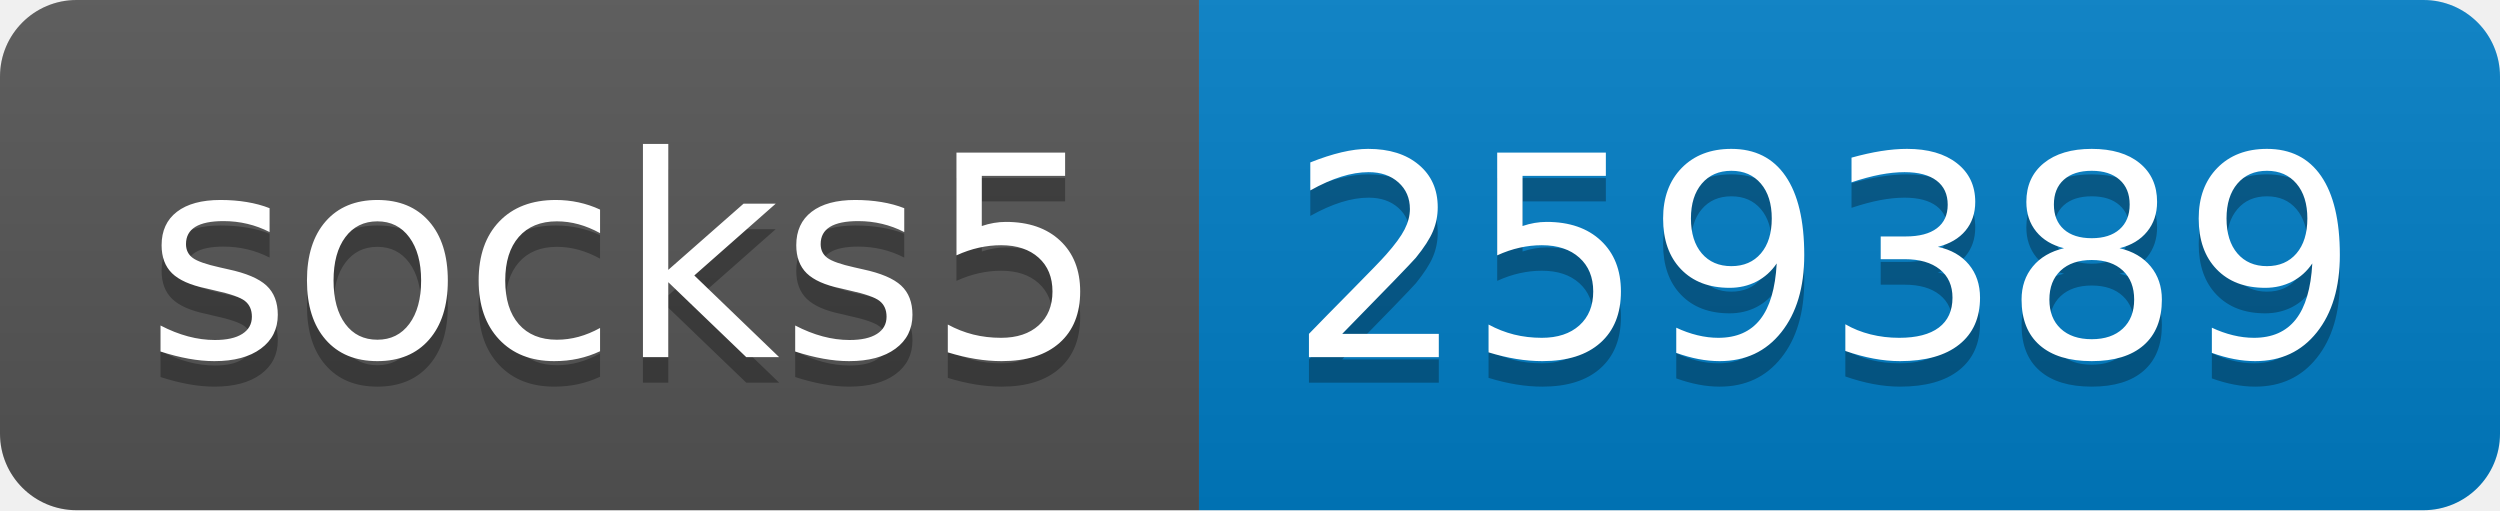
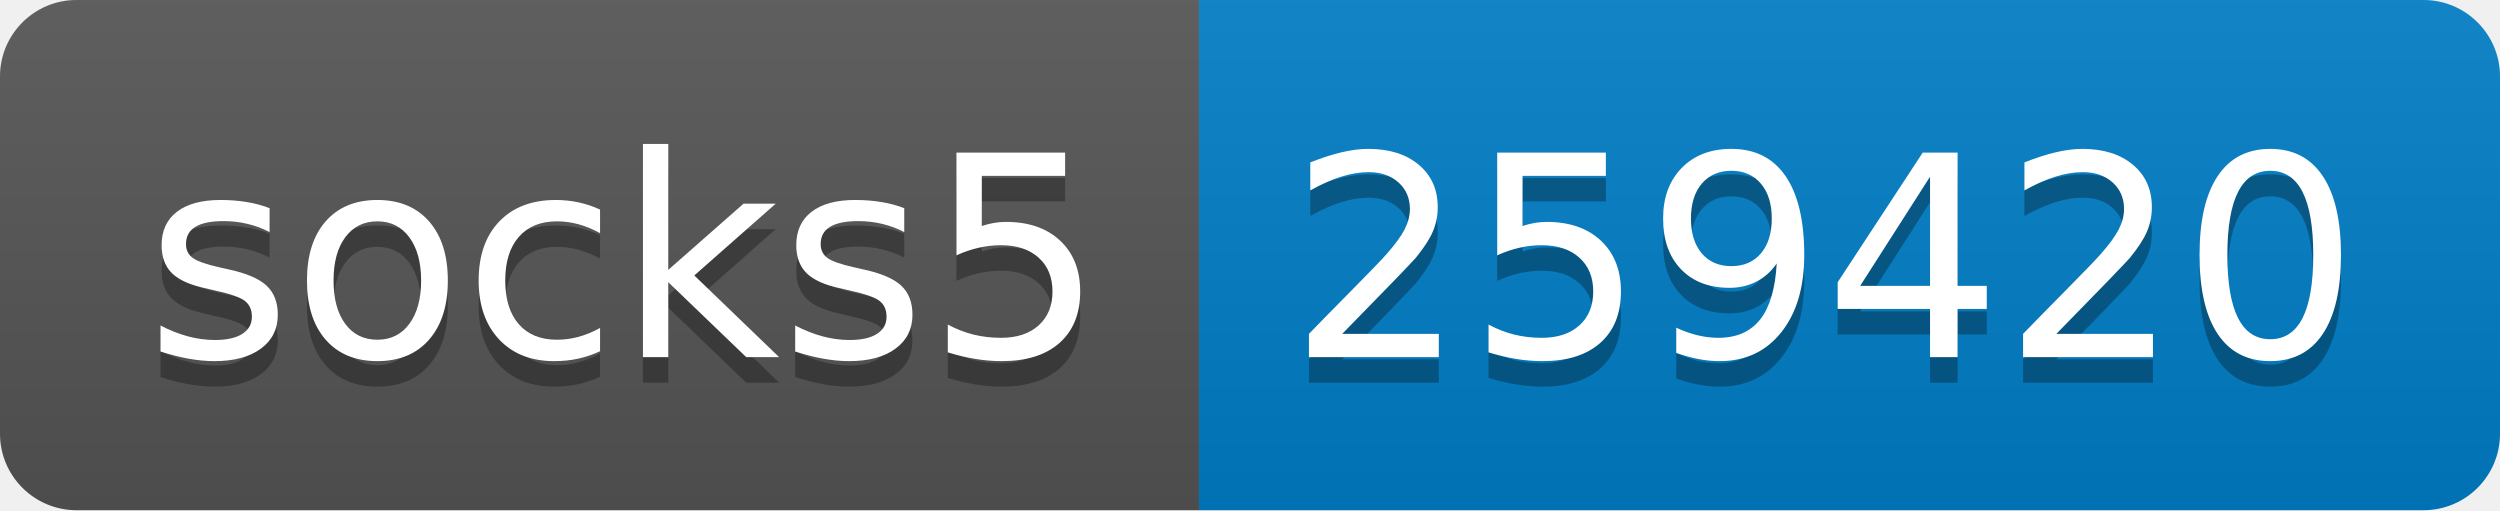
- <svg xmlns="http://www.w3.org/2000/svg" width="98" height="20" role="img" aria-label="socks5: 259389">
+ <svg xmlns="http://www.w3.org/2000/svg" width="98" height="20" role="img" aria-label="socks5: 259420">
  <linearGradient id="s" x2="0" y2="100%">
    <stop offset="0" stop-color="#bbb" stop-opacity=".1" />
    <stop offset="1" stop-opacity=".1" />
  </linearGradient>
  <clipPath id="r">
    <rect width="98" height="20" rx="3" fill="#fff" />
  </clipPath>
  <g clip-path="url(#r)">
    <rect width="47" height="20" fill="#555" />
    <rect x="47" width="51" height="20" fill="#007ec6" />
    <rect width="98" height="20" fill="url(#s)" />
  </g>
  <g fill="#fff" text-anchor="middle" font-family="Verdana,Geneva,DejaVu Sans,sans-serif" text-rendering="geometricPrecision" font-size="110">
    <text aria-hidden="true" x="245" y="150" fill="#010101" fill-opacity=".3" transform="scale(.1)" textLength="370">socks5</text>
    <text x="245" y="140" transform="scale(.1)" fill="#fff" textLength="370">socks5</text>
-     <text aria-hidden="true" x="715" y="150" fill="#010101" fill-opacity=".3" transform="scale(.1)" textLength="410">259389</text>
-     <text x="715" y="140" transform="scale(.1)" fill="#fff" textLength="410">259389</text>
+     <text aria-hidden="true" x="715" y="150" fill="#010101" fill-opacity=".3" transform="scale(.1)" textLength="410">259420</text>
+     <text x="715" y="140" transform="scale(.1)" fill="#fff" textLength="410">259420</text>
  </g>
</svg>
